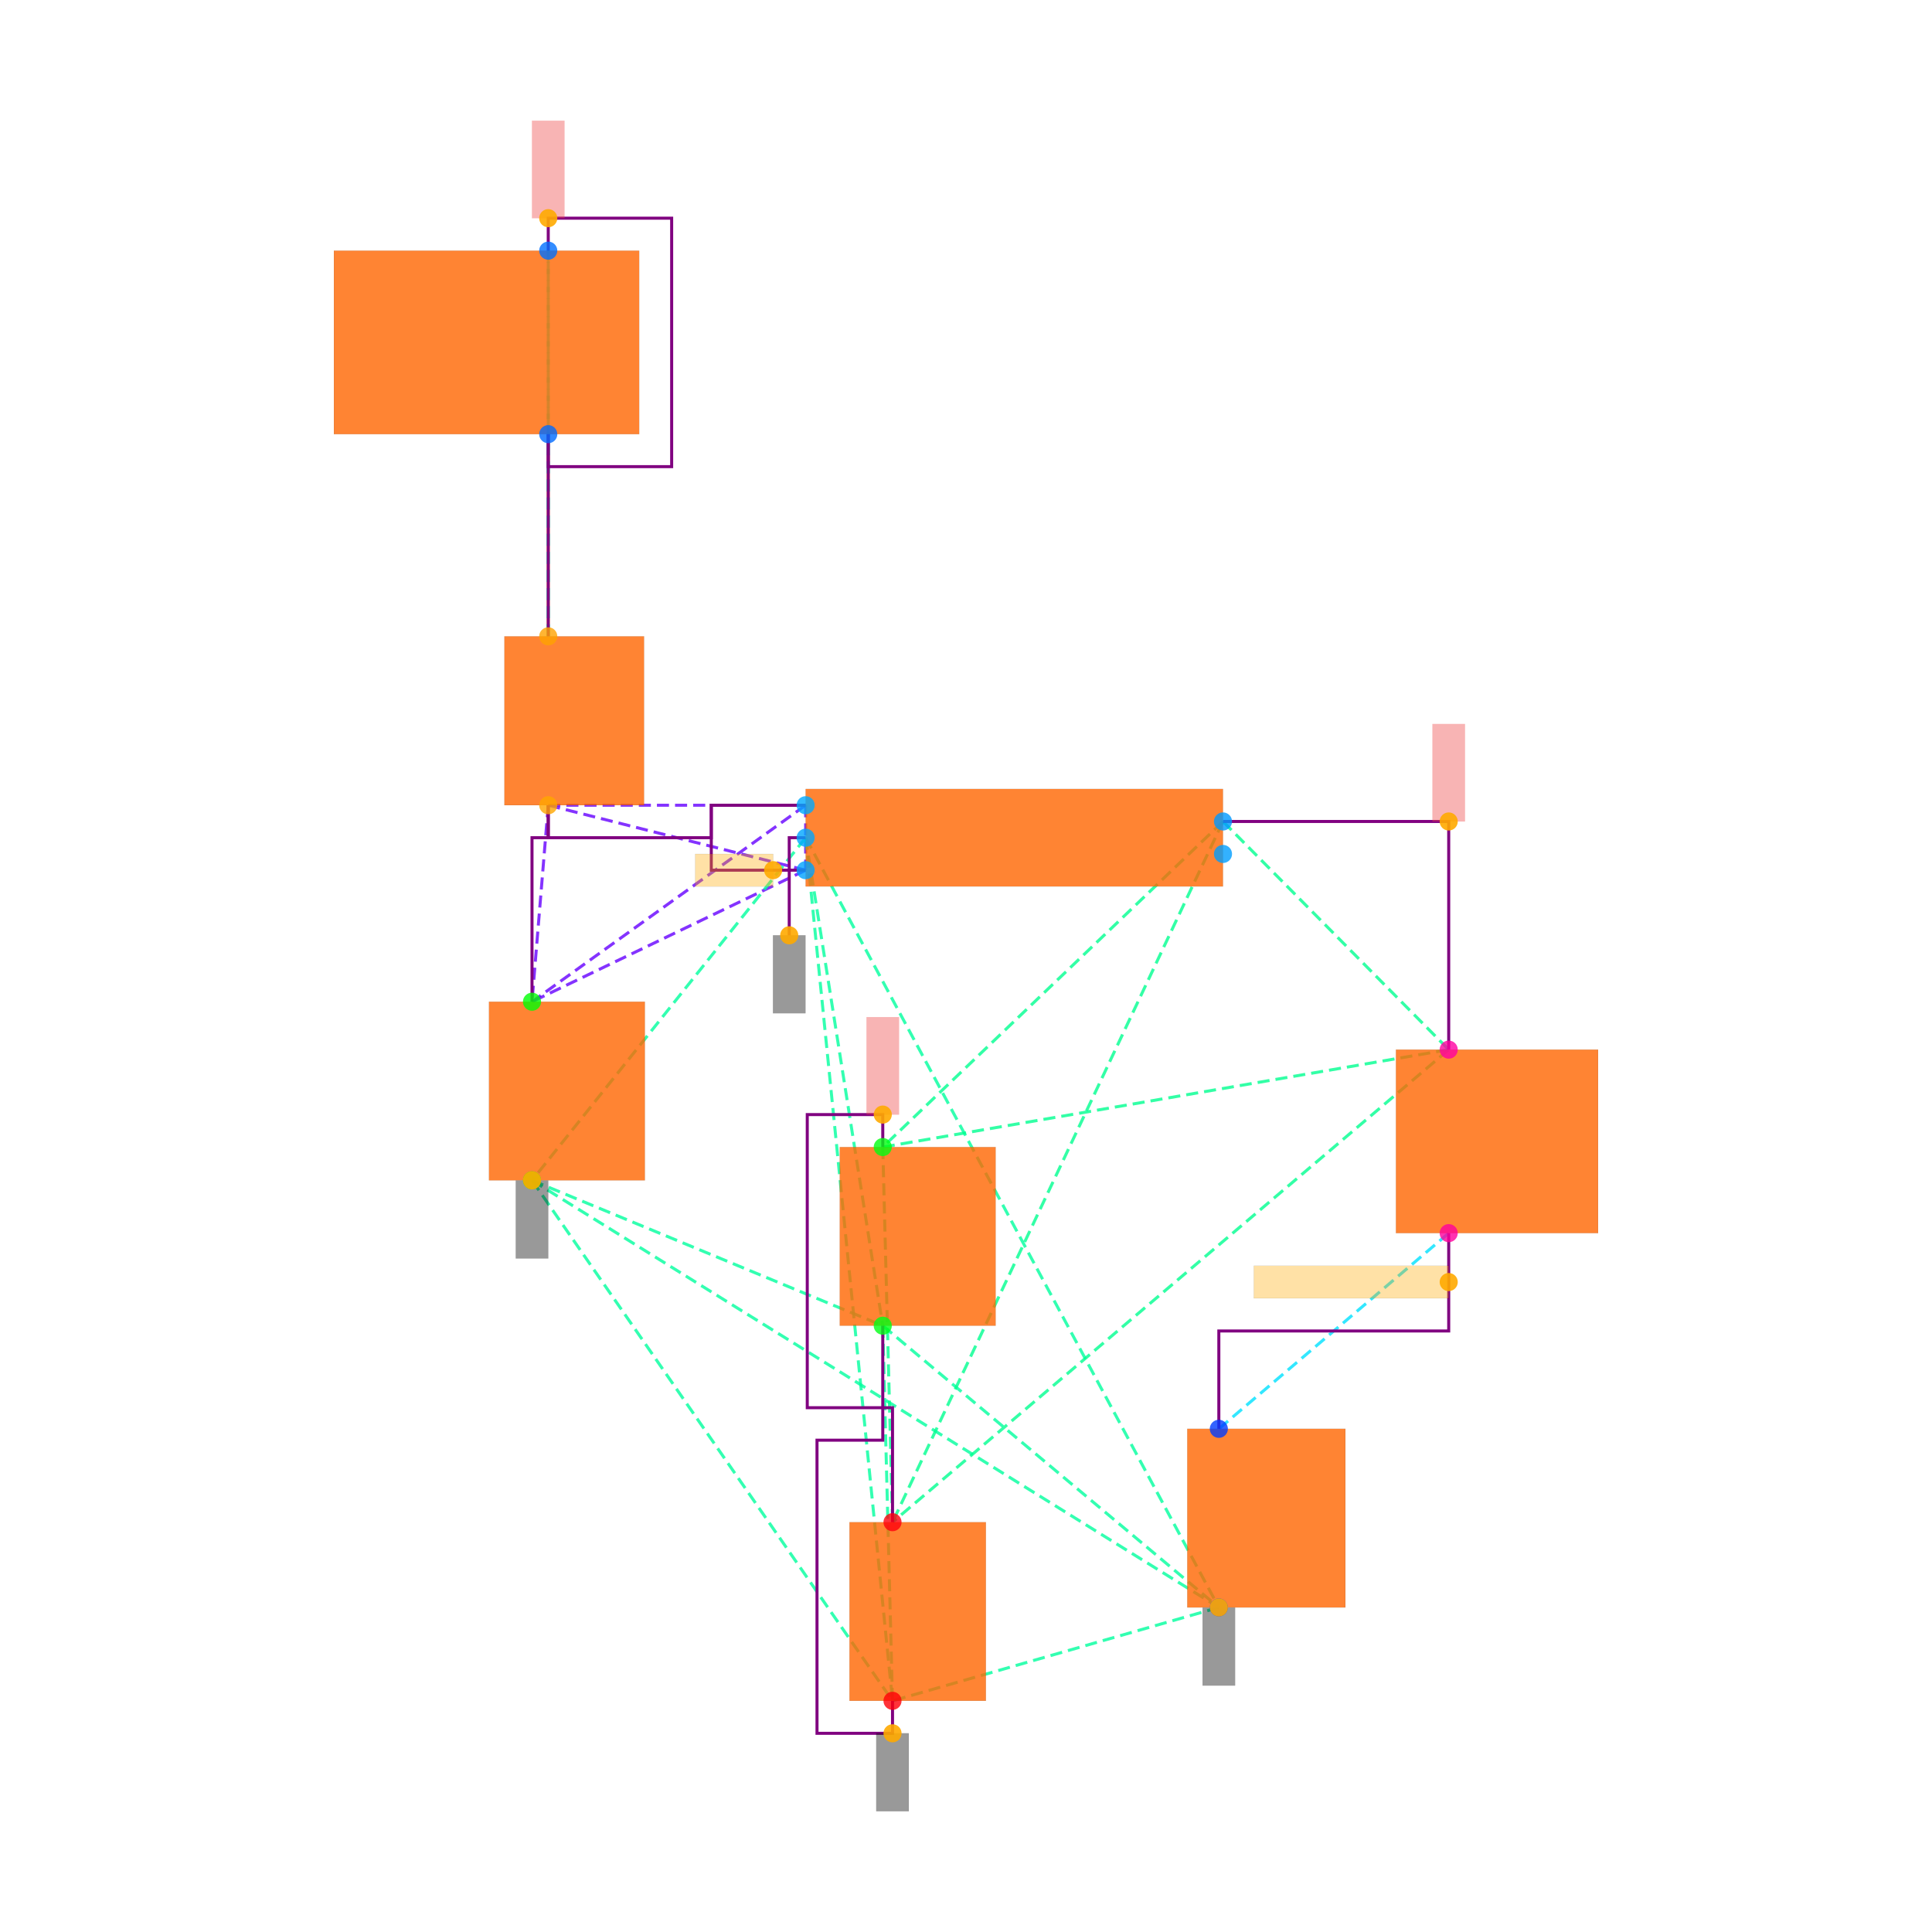
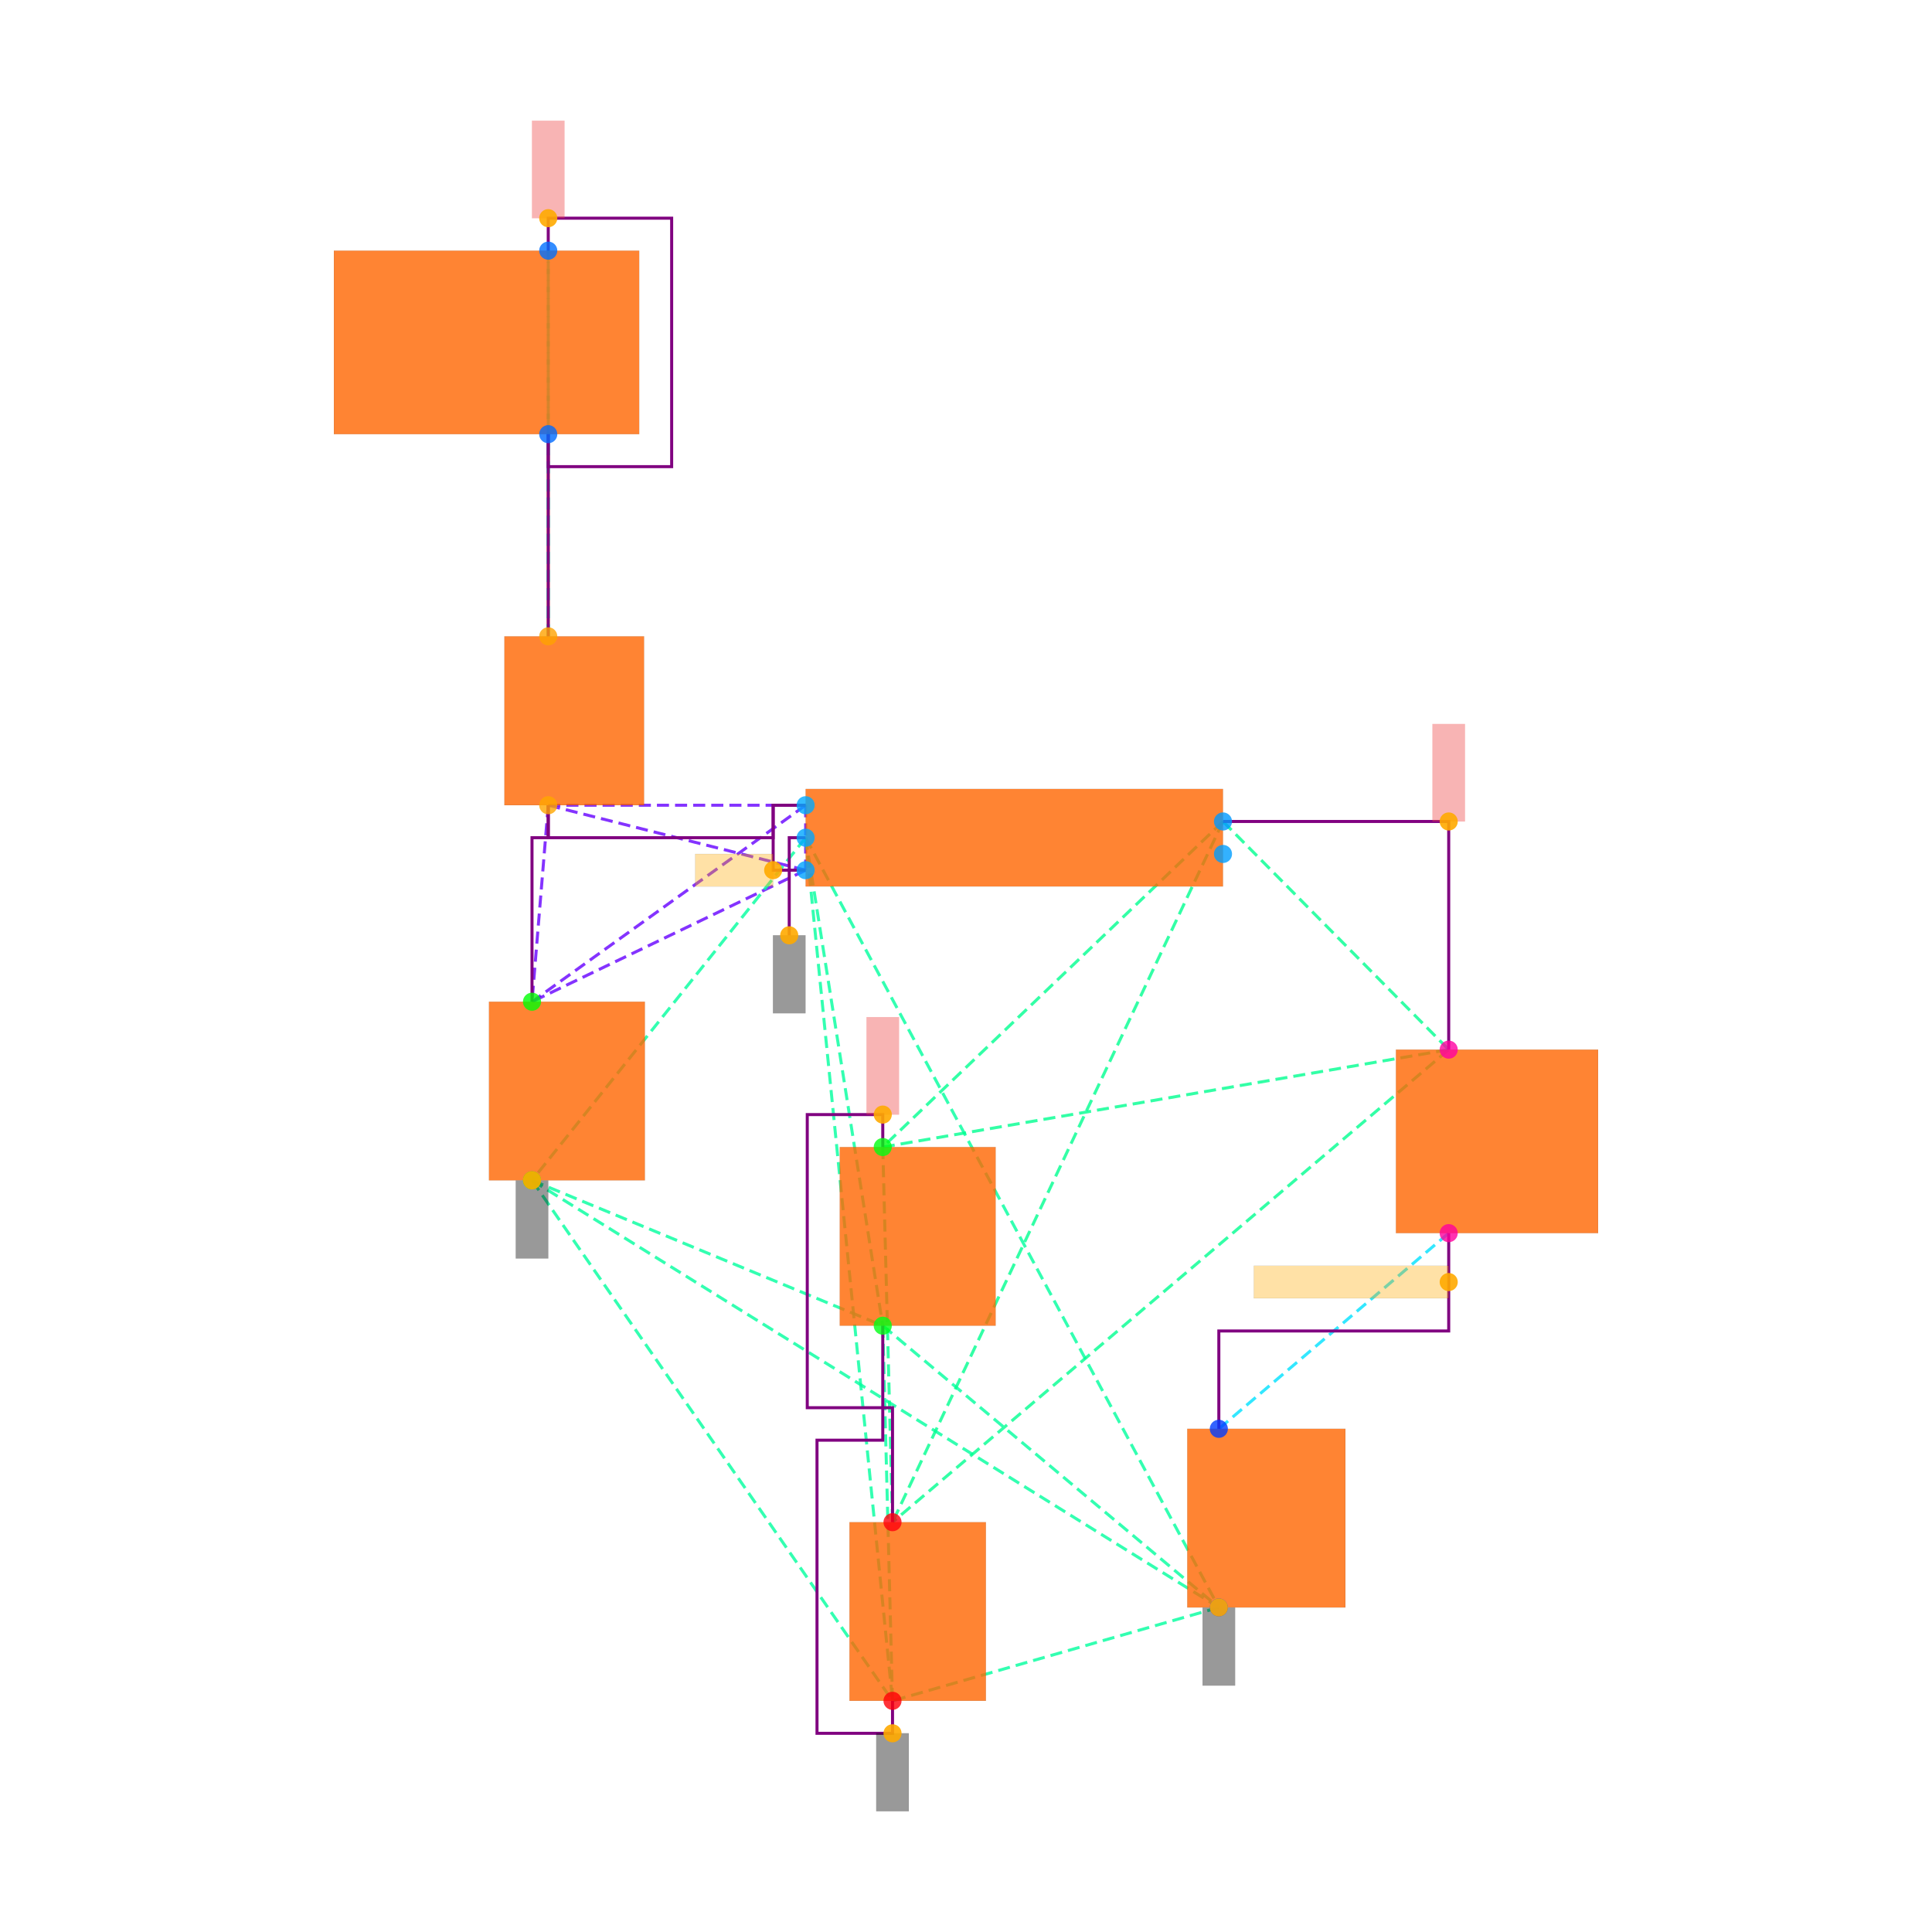
<svg xmlns="http://www.w3.org/2000/svg" width="640" height="640" viewBox="0 0 640 640">
  <rect width="100%" height="100%" fill="white" />
  <g>
    <polyline data-points="-2.87,2.485 -2.87,1.2399999999999998" data-type="line" data-label="" points="181.614,143.823 181.614,210.797" fill="none" stroke="hsl(32, 100%, 50%, 0.8)" stroke-width="1px" />
  </g>
  <g>
    <polyline data-points="-2.87,1.2399999999999998 -2.87,3.6149999999999998" data-type="line" data-label="" points="181.614,210.797 181.614,83.036" fill="none" stroke="hsl(170, 100%, 50%, 0.8)" stroke-width="1px" stroke-dasharray="4 2" />
  </g>
  <g>
    <polyline data-points="-2.87,1.2399999999999998 -2.87,2.485" data-type="line" data-label="" points="181.614,210.797 181.614,143.823" fill="none" stroke="hsl(170, 100%, 50%, 0.8)" stroke-width="1px" stroke-dasharray="4 2" />
  </g>
  <g>
    <polyline data-points="-2.87,3.6149999999999998 -2.87,2.485" data-type="line" data-label="" points="181.614,83.036 181.614,143.823" fill="none" stroke="hsl(170, 100%, 50%, 0.8)" stroke-width="1px" stroke-dasharray="4 2" />
  </g>
  <g>
    <polyline data-points="-2.87,0.19999999999999973 -1.2850000000000001,0.2" data-type="line" data-label="" points="181.614,266.744 266.878,266.744" fill="none" stroke="hsl(264, 100%, 50%, 0.8)" stroke-width="1px" stroke-dasharray="4 2" />
  </g>
  <g>
    <polyline data-points="-2.87,0.19999999999999973 -1.2850000000000001,-0.2" data-type="line" data-label="" points="181.614,266.744 266.878,288.261" fill="none" stroke="hsl(264, 100%, 50%, 0.8)" stroke-width="1px" stroke-dasharray="4 2" />
  </g>
  <g>
    <polyline data-points="-2.87,0.19999999999999973 -2.97,-1.0099999999999998" data-type="line" data-label="" points="181.614,266.744 176.234,331.835" fill="none" stroke="hsl(264, 100%, 50%, 0.8)" stroke-width="1px" stroke-dasharray="4 2" />
  </g>
  <g>
    <polyline data-points="-1.2850000000000001,0.2 -1.2850000000000001,-0.2" data-type="line" data-label="" points="266.878,266.744 266.878,288.261" fill="none" stroke="hsl(264, 100%, 50%, 0.8)" stroke-width="1px" stroke-dasharray="4 2" />
  </g>
  <g>
    <polyline data-points="-1.2850000000000001,0.2 -2.97,-1.0099999999999998" data-type="line" data-label="" points="266.878,266.744 176.234,331.835" fill="none" stroke="hsl(264, 100%, 50%, 0.8)" stroke-width="1px" stroke-dasharray="4 2" />
  </g>
  <g>
    <polyline data-points="-1.2850000000000001,-0.2 -2.97,-1.0099999999999998" data-type="line" data-label="" points="266.878,288.261 176.234,331.835" fill="none" stroke="hsl(264, 100%, 50%, 0.8)" stroke-width="1px" stroke-dasharray="4 2" />
  </g>
  <g>
    <polyline data-points="-1.2850000000000001,0 -2.97,-2.1100000000000003" data-type="line" data-label="" points="266.878,277.502 176.234,391.009" fill="none" stroke="hsl(157, 100%, 50%, 0.8)" stroke-width="1px" stroke-dasharray="4 2" />
  </g>
  <g>
    <polyline data-points="-1.2850000000000001,0 -0.8100000000000003,-3.005000000000001" data-type="line" data-label="" points="266.878,277.502 292.43,439.155" fill="none" stroke="hsl(157, 100%, 50%, 0.8)" stroke-width="1px" stroke-dasharray="4 2" />
  </g>
  <g>
    <polyline data-points="-1.2850000000000001,0 1.2594553499999992,-4.739999999999999" data-type="line" data-label="" points="266.878,277.502 403.756,532.488" fill="none" stroke="hsl(157, 100%, 50%, 0.8)" stroke-width="1px" stroke-dasharray="4 2" />
  </g>
  <g>
    <polyline data-points="-1.2850000000000001,0 -0.75,-5.315" data-type="line" data-label="" points="266.878,277.502 295.658,563.42" fill="none" stroke="hsl(157, 100%, 50%, 0.8)" stroke-width="1px" stroke-dasharray="4 2" />
  </g>
  <g>
    <polyline data-points="-2.97,-2.1100000000000003 -0.8100000000000003,-3.005000000000001" data-type="line" data-label="" points="176.234,391.009 292.43,439.155" fill="none" stroke="hsl(157, 100%, 50%, 0.8)" stroke-width="1px" stroke-dasharray="4 2" />
  </g>
  <g>
    <polyline data-points="-2.97,-2.1100000000000003 1.2594553499999992,-4.739999999999999" data-type="line" data-label="" points="176.234,391.009 403.756,532.488" fill="none" stroke="hsl(157, 100%, 50%, 0.8)" stroke-width="1px" stroke-dasharray="4 2" />
  </g>
  <g>
    <polyline data-points="-2.97,-2.1100000000000003 -0.75,-5.315" data-type="line" data-label="" points="176.234,391.009 295.658,563.42" fill="none" stroke="hsl(157, 100%, 50%, 0.8)" stroke-width="1px" stroke-dasharray="4 2" />
  </g>
  <g>
    <polyline data-points="-0.8100000000000003,-3.005000000000001 1.2594553499999992,-4.739999999999999" data-type="line" data-label="" points="292.43,439.155 403.756,532.488" fill="none" stroke="hsl(157, 100%, 50%, 0.8)" stroke-width="1px" stroke-dasharray="4 2" />
  </g>
  <g>
    <polyline data-points="-0.8100000000000003,-3.005000000000001 -0.75,-5.315" data-type="line" data-label="" points="292.43,439.155 295.658,563.42" fill="none" stroke="hsl(157, 100%, 50%, 0.8)" stroke-width="1px" stroke-dasharray="4 2" />
  </g>
  <g>
    <polyline data-points="1.2594553499999992,-4.739999999999999 -0.75,-5.315" data-type="line" data-label="" points="403.756,532.488 295.658,563.42" fill="none" stroke="hsl(157, 100%, 50%, 0.8)" stroke-width="1px" stroke-dasharray="4 2" />
  </g>
  <g>
    <polyline data-points="1.2850000000000001,0.1 -0.8100000000000003,-1.9050000000000002" data-type="line" data-label="" points="405.13,272.123 292.43,379.981" fill="none" stroke="hsl(154, 100%, 50%, 0.8)" stroke-width="1px" stroke-dasharray="4 2" />
  </g>
  <g>
    <polyline data-points="1.2850000000000001,0.1 2.675,-1.3049999999999997" data-type="line" data-label="" points="405.13,272.123 479.904,347.704" fill="none" stroke="hsl(154, 100%, 50%, 0.8)" stroke-width="1px" stroke-dasharray="4 2" />
  </g>
  <g>
    <polyline data-points="1.2850000000000001,0.1 -0.75,-4.215000000000001" data-type="line" data-label="" points="405.13,272.123 295.658,504.246" fill="none" stroke="hsl(154, 100%, 50%, 0.8)" stroke-width="1px" stroke-dasharray="4 2" />
  </g>
  <g>
    <polyline data-points="-0.8100000000000003,-1.9050000000000002 2.675,-1.3049999999999997" data-type="line" data-label="" points="292.43,379.981 479.904,347.704" fill="none" stroke="hsl(154, 100%, 50%, 0.8)" stroke-width="1px" stroke-dasharray="4 2" />
  </g>
  <g>
    <polyline data-points="-0.8100000000000003,-1.9050000000000002 -0.75,-4.215000000000001" data-type="line" data-label="" points="292.43,379.981 295.658,504.246" fill="none" stroke="hsl(154, 100%, 50%, 0.8)" stroke-width="1px" stroke-dasharray="4 2" />
  </g>
  <g>
    <polyline data-points="2.675,-1.3049999999999997 -0.75,-4.215000000000001" data-type="line" data-label="" points="479.904,347.704 295.658,504.246" fill="none" stroke="hsl(154, 100%, 50%, 0.8)" stroke-width="1px" stroke-dasharray="4 2" />
  </g>
  <g>
    <polyline data-points="2.675,-2.4349999999999996 1.2594553499999992,-3.6399999999999997" data-type="line" data-label="" points="479.904,408.492 403.756,473.314" fill="none" stroke="hsl(187, 100%, 50%, 0.8)" stroke-width="1px" stroke-dasharray="4 2" />
  </g>
  <g>
    <polyline data-points="-2.87,2.485 -2.87,1.2399999999999998" data-type="line" data-label="" points="181.614,143.823 181.614,210.797" fill="none" stroke="purple" stroke-width="1px" />
  </g>
  <g>
    <polyline data-points="-2.87,3.6149999999999998 -2.87,3.815 -2.1099999999999994,3.815 -2.1099999999999994,2.2849999999999997 -2.87,2.2849999999999997 -2.87,2.485" data-type="line" data-label="" points="181.614,83.036 181.614,72.277 222.498,72.277 222.498,154.582 181.614,154.582 181.614,143.823" fill="none" stroke="purple" stroke-width="1px" />
  </g>
  <g>
    <polyline data-points="-2.87,0.19999999999999973 -2.87,-2.220446049250313e-16 -2.97,-2.220446049250313e-16 -2.97,-1.0099999999999998" data-type="line" data-label="" points="181.614,266.744 181.614,277.502 176.234,277.502 176.234,331.835" fill="none" stroke="purple" stroke-width="1px" />
  </g>
  <g>
    <polyline data-points="-0.8100000000000003,-3.005000000000001 -0.8100000000000003,-3.710000000000001 -1.215,-3.710000000000001 -1.215,-5.515000000000001 -0.7499999999999998,-5.515000000000001 -0.7499999999999998,-5.315" data-type="line" data-label="" points="292.43,439.155 292.43,477.08 270.644,477.08 270.644,574.179 295.658,574.179 295.658,563.42" fill="none" stroke="purple" stroke-width="1px" />
  </g>
  <g>
    <polyline data-points="-0.8100000000000003,-1.9050000000000002 -0.8100000000000003,-1.7050000000000003 -1.2750000000000001,-1.7050000000000003 -1.2750000000000001,-3.5100000000000007 -0.75,-3.5100000000000007 -0.75,-4.215000000000001" data-type="line" data-label="" points="292.43,379.981 292.43,369.222 267.416,369.222 267.416,466.321 295.658,466.321 295.658,504.246" fill="none" stroke="purple" stroke-width="1px" />
  </g>
  <g>
    <polyline data-points="1.2850000000000001,0.1 2.675,0.1 2.675,-1.3049999999999997" data-type="line" data-label="" points="405.13,272.123 479.904,272.123 479.904,347.704" fill="none" stroke="purple" stroke-width="1px" />
  </g>
  <g>
    <polyline data-points="2.6749999999999994,-2.4349999999999996 2.6749999999999994,-3.0374999999999996 1.2594553499999992,-3.0374999999999996 1.2594553499999992,-3.6399999999999997" data-type="line" data-label="" points="479.904,408.492 479.904,440.903 403.756,440.903 403.756,473.314" fill="none" stroke="purple" stroke-width="1px" />
  </g>
  <g>
-     <polyline data-points="-1.2850000000000001,0.20000000000000018 -1.866,0.20000000000000018 -1.866,-4.440892098500626e-16 -2.87,-4.440892098500626e-16 -2.87,0.19999999999999973" data-type="line" data-label="" points="266.878,266.744 235.623,266.744 235.623,277.502 181.614,277.502 181.614,266.744" fill="none" stroke="purple" stroke-width="1px" />
-   </g>
-   <g>
-     <polyline data-points="-1.2850000000000001,-0.2 -1.866,-0.2 -1.866,0.2 -1.2850000000000001,0.2" data-type="line" data-label="" points="266.878,288.261 235.623,288.261 235.623,266.744 266.878,266.744" fill="none" stroke="purple" stroke-width="1px" />
+     <polyline data-points="-1.2850000000000001,0.20000000000000018 -1.485,0.20000000000000018 -1.485,-4.440892098500626e-16 -2.87,-4.440892098500626e-16 -2.87,0.19999999999999973" data-type="line" data-label="" points="266.878,266.744 256.119,266.744 256.119,277.502 181.614,277.502 181.614,266.744" fill="none" stroke="purple" stroke-width="1px" />
+   </g>
+   <g>
+     <polyline data-points="-1.2850000000000001,-0.2 -1.485,-0.2 -1.485,0.2 -1.2850000000000001,0.2" data-type="line" data-label="" points="266.878,288.261 256.119,288.261 256.119,266.744 266.878,266.744" fill="none" stroke="purple" stroke-width="1px" />
  </g>
  <g>
    <polyline data-points="-1.2850000000000001,0 -1.3860000000000001,0 -1.3860000000000001,-0.601" data-type="line" data-label="" points="266.878,277.502 261.445,277.502 261.445,309.833" fill="none" stroke="purple" stroke-width="1px" />
  </g>
  <g>
    <rect data-type="rect" data-label="schematic_component_0" data-x="-2.71" data-y="0.7199999999999998" x="167.089" y="210.797" width="46.263" height="55.946" fill="hsl(24, 100%, 50%, 0.8)" stroke="black" stroke-width="0.019" />
  </g>
  <g>
    <rect data-type="rect" data-label="schematic_component_1" data-x="-3.25" data-y="3.05" x="110.605" y="83.036" width="101.134" height="60.788" fill="hsl(24, 100%, 50%, 0.8)" stroke="black" stroke-width="0.019" />
  </g>
  <g>
    <rect data-type="rect" data-label="schematic_component_2" data-x="0" data-y="0" x="266.878" y="261.364" width="138.252" height="32.277" fill="hsl(24, 100%, 50%, 0.8)" stroke="black" stroke-width="0.019" />
  </g>
  <g>
    <rect data-type="rect" data-label="schematic_component_3" data-x="-2.755" data-y="-1.56" x="161.979" y="331.835" width="51.643" height="59.174" fill="hsl(24, 100%, 50%, 0.8)" stroke="black" stroke-width="0.019" />
  </g>
  <g>
    <rect data-type="rect" data-label="schematic_component_4" data-x="-0.5950000000000002" data-y="-2.4550000000000005" x="278.175" y="379.981" width="51.643" height="59.174" fill="hsl(24, 100%, 50%, 0.8)" stroke="black" stroke-width="0.019" />
  </g>
  <g>
    <rect data-type="rect" data-label="schematic_component_5" data-x="2.9724999999999997" data-y="-1.8699999999999997" x="462.421" y="347.704" width="66.974" height="60.788" fill="hsl(24, 100%, 50%, 0.8)" stroke="black" stroke-width="0.019" />
  </g>
  <g>
    <rect data-type="rect" data-label="schematic_component_6" data-x="1.5519553499999992" data-y="-4.1899999999999995" x="393.295" y="473.314" width="52.391" height="59.174" fill="hsl(24, 100%, 50%, 0.8)" stroke="black" stroke-width="0.019" />
  </g>
  <g>
    <rect data-type="rect" data-label="schematic_component_7" data-x="-0.5950000000000001" data-y="-4.765000000000001" x="281.402" y="504.246" width="45.187" height="59.174" fill="hsl(24, 100%, 50%, 0.8)" stroke="black" stroke-width="0.019" />
  </g>
  <g>
    <rect data-type="rect" data-label="netId: VBUS globalConnNetId: connectivity_net0" data-x="-2.87" data-y="4.115" x="176.234" y="40" width="10.759" height="32.277" fill="#ef444466" stroke="#ef4444" stroke-width="0.019" />
  </g>
  <g>
    <rect data-type="rect" data-label="netId: RAW globalConnNetId: connectivity_net1" data-x="-1.725" data-y="-0.2" x="230.298" y="282.882" width="25.821" height="10.759" fill="hsl(40, 100%, 50%, 0.35)" stroke="black" stroke-width="0.019" />
  </g>
  <g>
    <rect data-type="rect" data-label="netId: GND globalConnNetId: connectivity_net2" data-x="-1.3860000000000001" data-y="-0.841" x="256.065" y="309.833" width="10.759" height="25.821" fill="#00000066" stroke="#000000" stroke-width="0.019" />
  </g>
  <g>
    <rect data-type="rect" data-label="netId: GND globalConnNetId: connectivity_net2" data-x="-2.97" data-y="-2.3510000000000004" x="170.855" y="391.062" width="10.759" height="25.821" fill="#00000066" stroke="#000000" stroke-width="0.019" />
  </g>
  <g>
    <rect data-type="rect" data-label="netId: GND globalConnNetId: connectivity_net2" data-x="-0.7499999999999998" data-y="-5.755000000000001" x="290.279" y="574.179" width="10.759" height="25.821" fill="#00000066" stroke="#000000" stroke-width="0.019" />
  </g>
  <g>
    <rect data-type="rect" data-label="netId: GND globalConnNetId: connectivity_net2" data-x="1.2594553499999992" data-y="-4.981" x="398.376" y="532.542" width="10.759" height="25.821" fill="#00000066" stroke="#000000" stroke-width="0.019" />
  </g>
  <g>
    <rect data-type="rect" data-label="netId: V3V3 globalConnNetId: connectivity_net3" data-x="2.675" data-y="0.4" x="474.524" y="239.846" width="10.759" height="32.277" fill="#ef444466" stroke="#ef4444" stroke-width="0.019" />
  </g>
  <g>
    <rect data-type="rect" data-label="netId: V3V3 globalConnNetId: connectivity_net3" data-x="-0.8100000000000003" data-y="-1.4050000000000002" x="287.051" y="336.945" width="10.759" height="32.277" fill="#ef444466" stroke="#ef4444" stroke-width="0.019" />
  </g>
  <g>
    <rect data-type="rect" data-label="netId: PWR_LED_K globalConnNetId: connectivity_net4" data-x="2.0749999999999993" data-y="-2.7362499999999996" x="415.351" y="419.318" width="64.553" height="10.759" fill="hsl(40, 100%, 50%, 0.35)" stroke="black" stroke-width="0.019" />
  </g>
  <g>
    <circle data-type="point" data-label="DPROT.1 y+" data-x="-2.87" data-y="1.2399999999999998" cx="181.614" cy="210.797" r="3" fill="hsl(38, 100%, 50%, 0.8)" />
  </g>
  <g>
    <circle data-type="point" data-label="DPROT.2 y-" data-x="-2.87" data-y="0.19999999999999973" cx="181.614" cy="266.744" r="3" fill="hsl(39, 100%, 50%, 0.8)" />
  </g>
  <g>
    <circle data-type="point" data-label="F1.1 y+" data-x="-2.87" data-y="3.6149999999999998" cx="181.614" cy="83.036" r="3" fill="hsl(214, 100%, 50%, 0.8)" />
  </g>
  <g>
    <circle data-type="point" data-label="F1.2 y-" data-x="-2.87" data-y="2.485" cx="181.614" cy="143.823" r="3" fill="hsl(215, 100%, 50%, 0.8)" />
  </g>
  <g>
    <circle data-type="point" data-label="U2.1 x-" data-x="-1.2850000000000001" data-y="0.2" cx="266.878" cy="266.744" r="3" fill="hsl(200, 100%, 50%, 0.8)" />
  </g>
  <g>
    <circle data-type="point" data-label="U2.2 x-" data-x="-1.2850000000000001" data-y="0" cx="266.878" cy="277.502" r="3" fill="hsl(201, 100%, 50%, 0.8)" />
  </g>
  <g>
    <circle data-type="point" data-label="U2.3 x-" data-x="-1.2850000000000001" data-y="-0.2" cx="266.878" cy="288.261" r="3" fill="hsl(202, 100%, 50%, 0.8)" />
  </g>
  <g>
    <circle data-type="point" data-label="U2.4 x+" data-x="1.2850000000000001" data-y="-0.1" cx="405.13" cy="282.882" r="3" fill="hsl(203, 100%, 50%, 0.8)" />
  </g>
  <g>
    <circle data-type="point" data-label="U2.5 x+" data-x="1.2850000000000001" data-y="0.1" cx="405.13" cy="272.123" r="3" fill="hsl(204, 100%, 50%, 0.8)" />
  </g>
  <g>
    <circle data-type="point" data-label="C1.1 y+" data-x="-2.97" data-y="-1.0099999999999998" cx="176.234" cy="331.835" r="3" fill="hsl(121, 100%, 50%, 0.8)" />
  </g>
  <g>
    <circle data-type="point" data-label="C1.2 y-" data-x="-2.97" data-y="-2.1100000000000003" cx="176.234" cy="391.009" r="3" fill="hsl(122, 100%, 50%, 0.8)" />
  </g>
  <g>
    <circle data-type="point" data-label="C4.1 y+" data-x="-0.8100000000000003" data-y="-1.9050000000000002" cx="292.43" cy="379.981" r="3" fill="hsl(124, 100%, 50%, 0.8)" />
  </g>
  <g>
    <circle data-type="point" data-label="C4.2 y-" data-x="-0.8100000000000003" data-y="-3.005000000000001" cx="292.43" cy="439.155" r="3" fill="hsl(125, 100%, 50%, 0.8)" />
  </g>
  <g>
    <circle data-type="point" data-label="DPWR.1 y+" data-x="2.675" data-y="-1.3049999999999997" cx="479.904" cy="347.704" r="3" fill="hsl(322, 100%, 50%, 0.8)" />
  </g>
  <g>
    <circle data-type="point" data-label="DPWR.2 y-" data-x="2.675" data-y="-2.4349999999999996" cx="479.904" cy="408.492" r="3" fill="hsl(323, 100%, 50%, 0.8)" />
  </g>
  <g>
    <circle data-type="point" data-label="R1.1 y+" data-x="1.2594553499999992" data-y="-3.6399999999999997" cx="403.756" cy="473.314" r="3" fill="hsl(226, 100%, 50%, 0.8)" />
  </g>
  <g>
    <circle data-type="point" data-label="R1.2 y-" data-x="1.2594553499999992" data-y="-4.739999999999999" cx="403.756" cy="532.488" r="3" fill="hsl(227, 100%, 50%, 0.8)" />
  </g>
  <g>
    <circle data-type="point" data-label="C18.1 y+" data-x="-0.75" data-y="-4.215000000000001" cx="295.658" cy="504.246" r="3" fill="hsl(357, 100%, 50%, 0.8)" />
  </g>
  <g>
    <circle data-type="point" data-label="C18.2 y-" data-x="-0.75" data-y="-5.315" cx="295.658" cy="563.42" r="3" fill="hsl(358, 100%, 50%, 0.8)" />
  </g>
  <g>
    <circle data-type="point" data-label="anchorPoint orientation: y+" data-x="-2.87" data-y="3.815" cx="181.614" cy="72.277" r="3" fill="hsl(40, 100%, 50%, 0.9)" />
  </g>
  <g>
    <circle data-type="point" data-label="anchorPoint orientation: x-" data-x="-1.485" data-y="-0.2" cx="256.119" cy="288.261" r="3" fill="hsl(40, 100%, 50%, 0.9)" />
  </g>
  <g>
    <circle data-type="point" data-label="anchorPoint orientation: y-" data-x="-1.3860000000000001" data-y="-0.601" cx="261.445" cy="309.833" r="3" fill="hsl(40, 100%, 50%, 0.9)" />
  </g>
  <g>
    <circle data-type="point" data-label="anchorPoint orientation: y-" data-x="-2.97" data-y="-2.1100000000000003" cx="176.234" cy="391.009" r="3" fill="hsl(40, 100%, 50%, 0.9)" />
  </g>
  <g>
    <circle data-type="point" data-label="anchorPoint orientation: y-" data-x="-0.7499999999999998" data-y="-5.515000000000001" cx="295.658" cy="574.179" r="3" fill="hsl(40, 100%, 50%, 0.9)" />
  </g>
  <g>
    <circle data-type="point" data-label="anchorPoint orientation: y-" data-x="1.2594553499999992" data-y="-4.739999999999999" cx="403.756" cy="532.488" r="3" fill="hsl(40, 100%, 50%, 0.9)" />
  </g>
  <g>
    <circle data-type="point" data-label="anchorPoint orientation: y+" data-x="2.675" data-y="0.1" cx="479.904" cy="272.123" r="3" fill="hsl(40, 100%, 50%, 0.9)" />
  </g>
  <g>
    <circle data-type="point" data-label="anchorPoint orientation: y+" data-x="-0.8100000000000003" data-y="-1.7050000000000003" cx="292.43" cy="369.222" r="3" fill="hsl(40, 100%, 50%, 0.9)" />
  </g>
  <g>
    <circle data-type="point" data-label="anchorPoint orientation: x-" data-x="2.6749999999999994" data-y="-2.7362499999999996" cx="479.904" cy="424.697" r="3" fill="hsl(40, 100%, 50%, 0.9)" />
  </g>
  <g id="crosshair" style="display: none">
    <line id="crosshair-h" y1="0" y2="640" stroke="#666" stroke-width="0.5" />
    <line id="crosshair-v" x1="0" x2="640" stroke="#666" stroke-width="0.5" />
    <text id="coordinates" font-family="monospace" font-size="12" fill="#666" />
  </g>
</svg>
